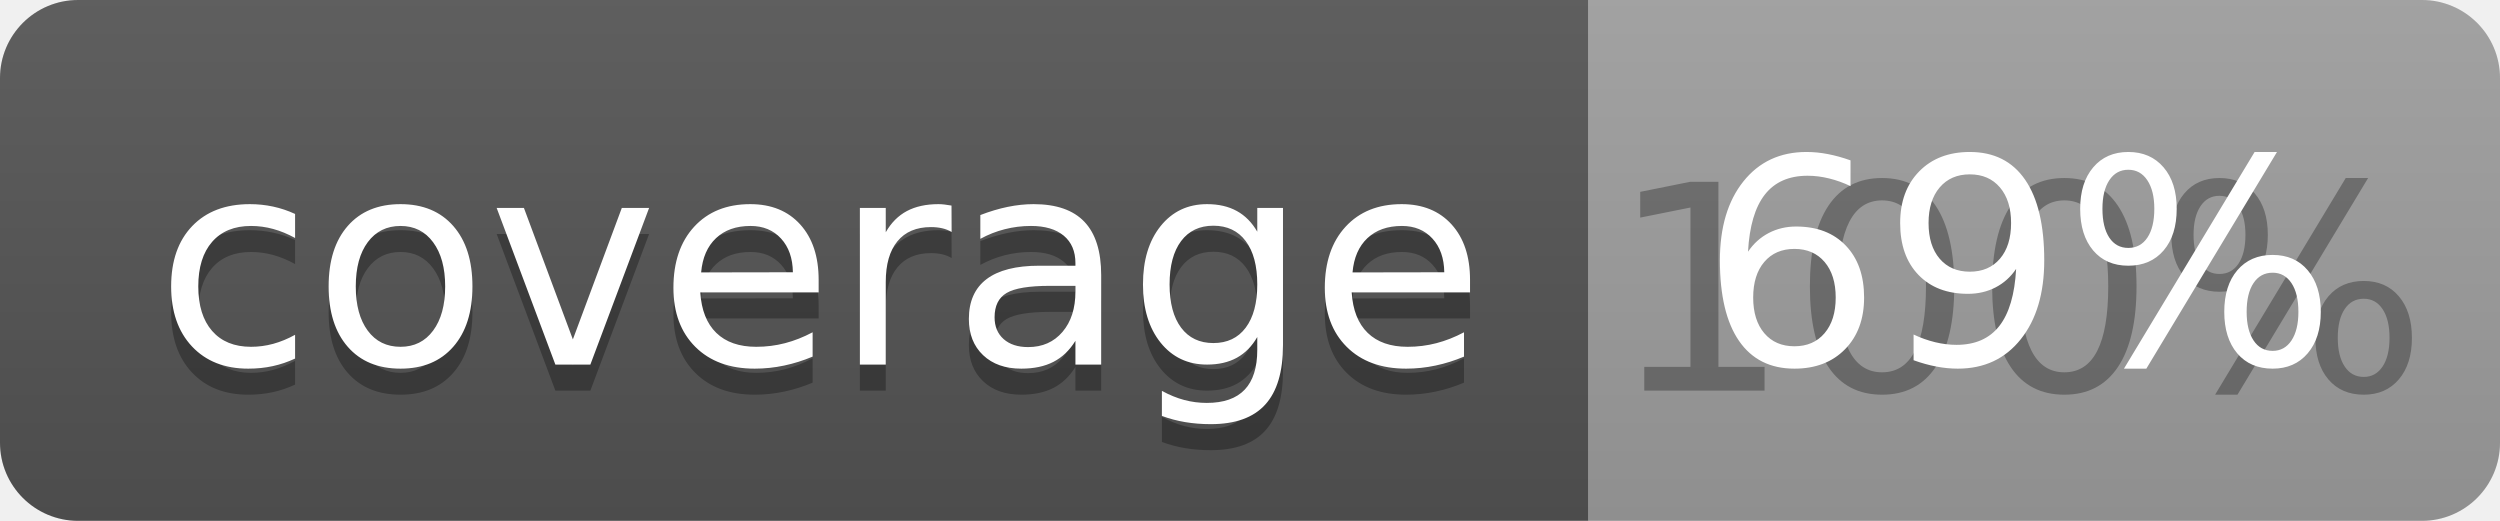
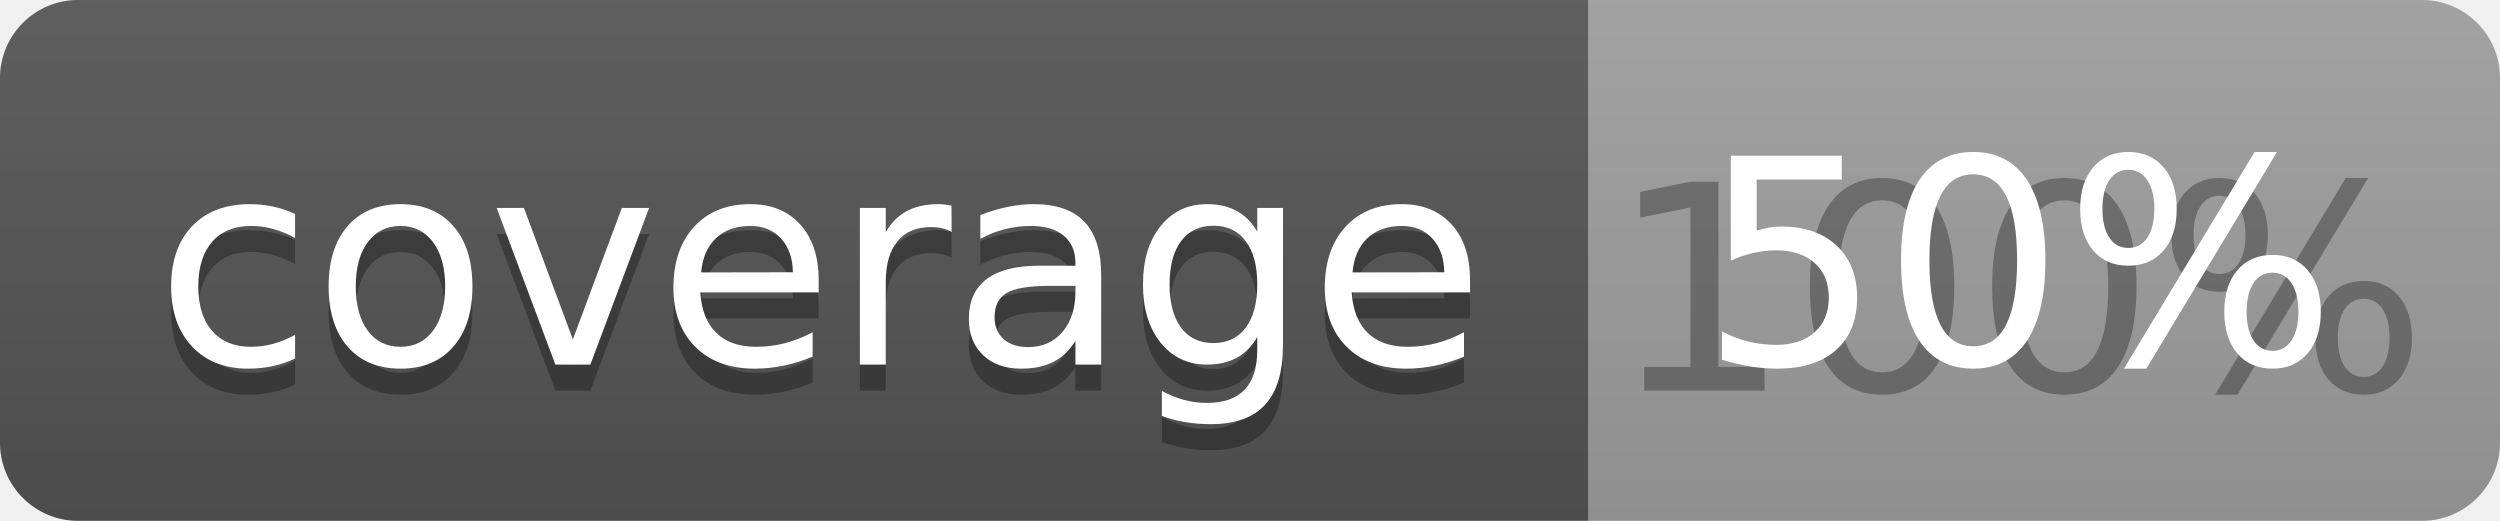
<svg xmlns="http://www.w3.org/2000/svg" width="96" height="20">
  <linearGradient id="b" x2="0" y2="100%">
    <stop offset="0" stop-color="#bbb" stop-opacity=".1" />
    <stop offset="1" stop-opacity=".1" />
  </linearGradient>
  <clipPath id="a">
    <rect width="96" height="20" rx="3" fill="#fff" />
  </clipPath>
  <g clip-path="url(#a)">
    <path fill="#555" d="M0 0h61v20H0z" />
    <path fill="#9F9F9F" d="M61 0h35v20H61z" />
    <path fill="url(#b)" d="M0 0h96v20H0z" />
  </g>
  <g fill="#fff" text-anchor="middle" font-family="DejaVu Sans,Verdana,Geneva,sans-serif" font-size="110">
    <text x="315" y="150" fill="#010101" fill-opacity=".3" transform="scale(.1)" textLength="510">coverage</text>
    <text x="315" y="140" transform="scale(.1)" textLength="510">coverage</text>
    <text x="775" y="150" fill="#010101" fill-opacity=".3" transform="scale(.1)" textLength="250">100%</text>
-     <text x="775" y="140" transform="scale(.1)" textLength="250">69%</text>
+     <text x="775" y="140" transform="scale(.1)" textLength="250">50%</text>
  </g>
</svg>
